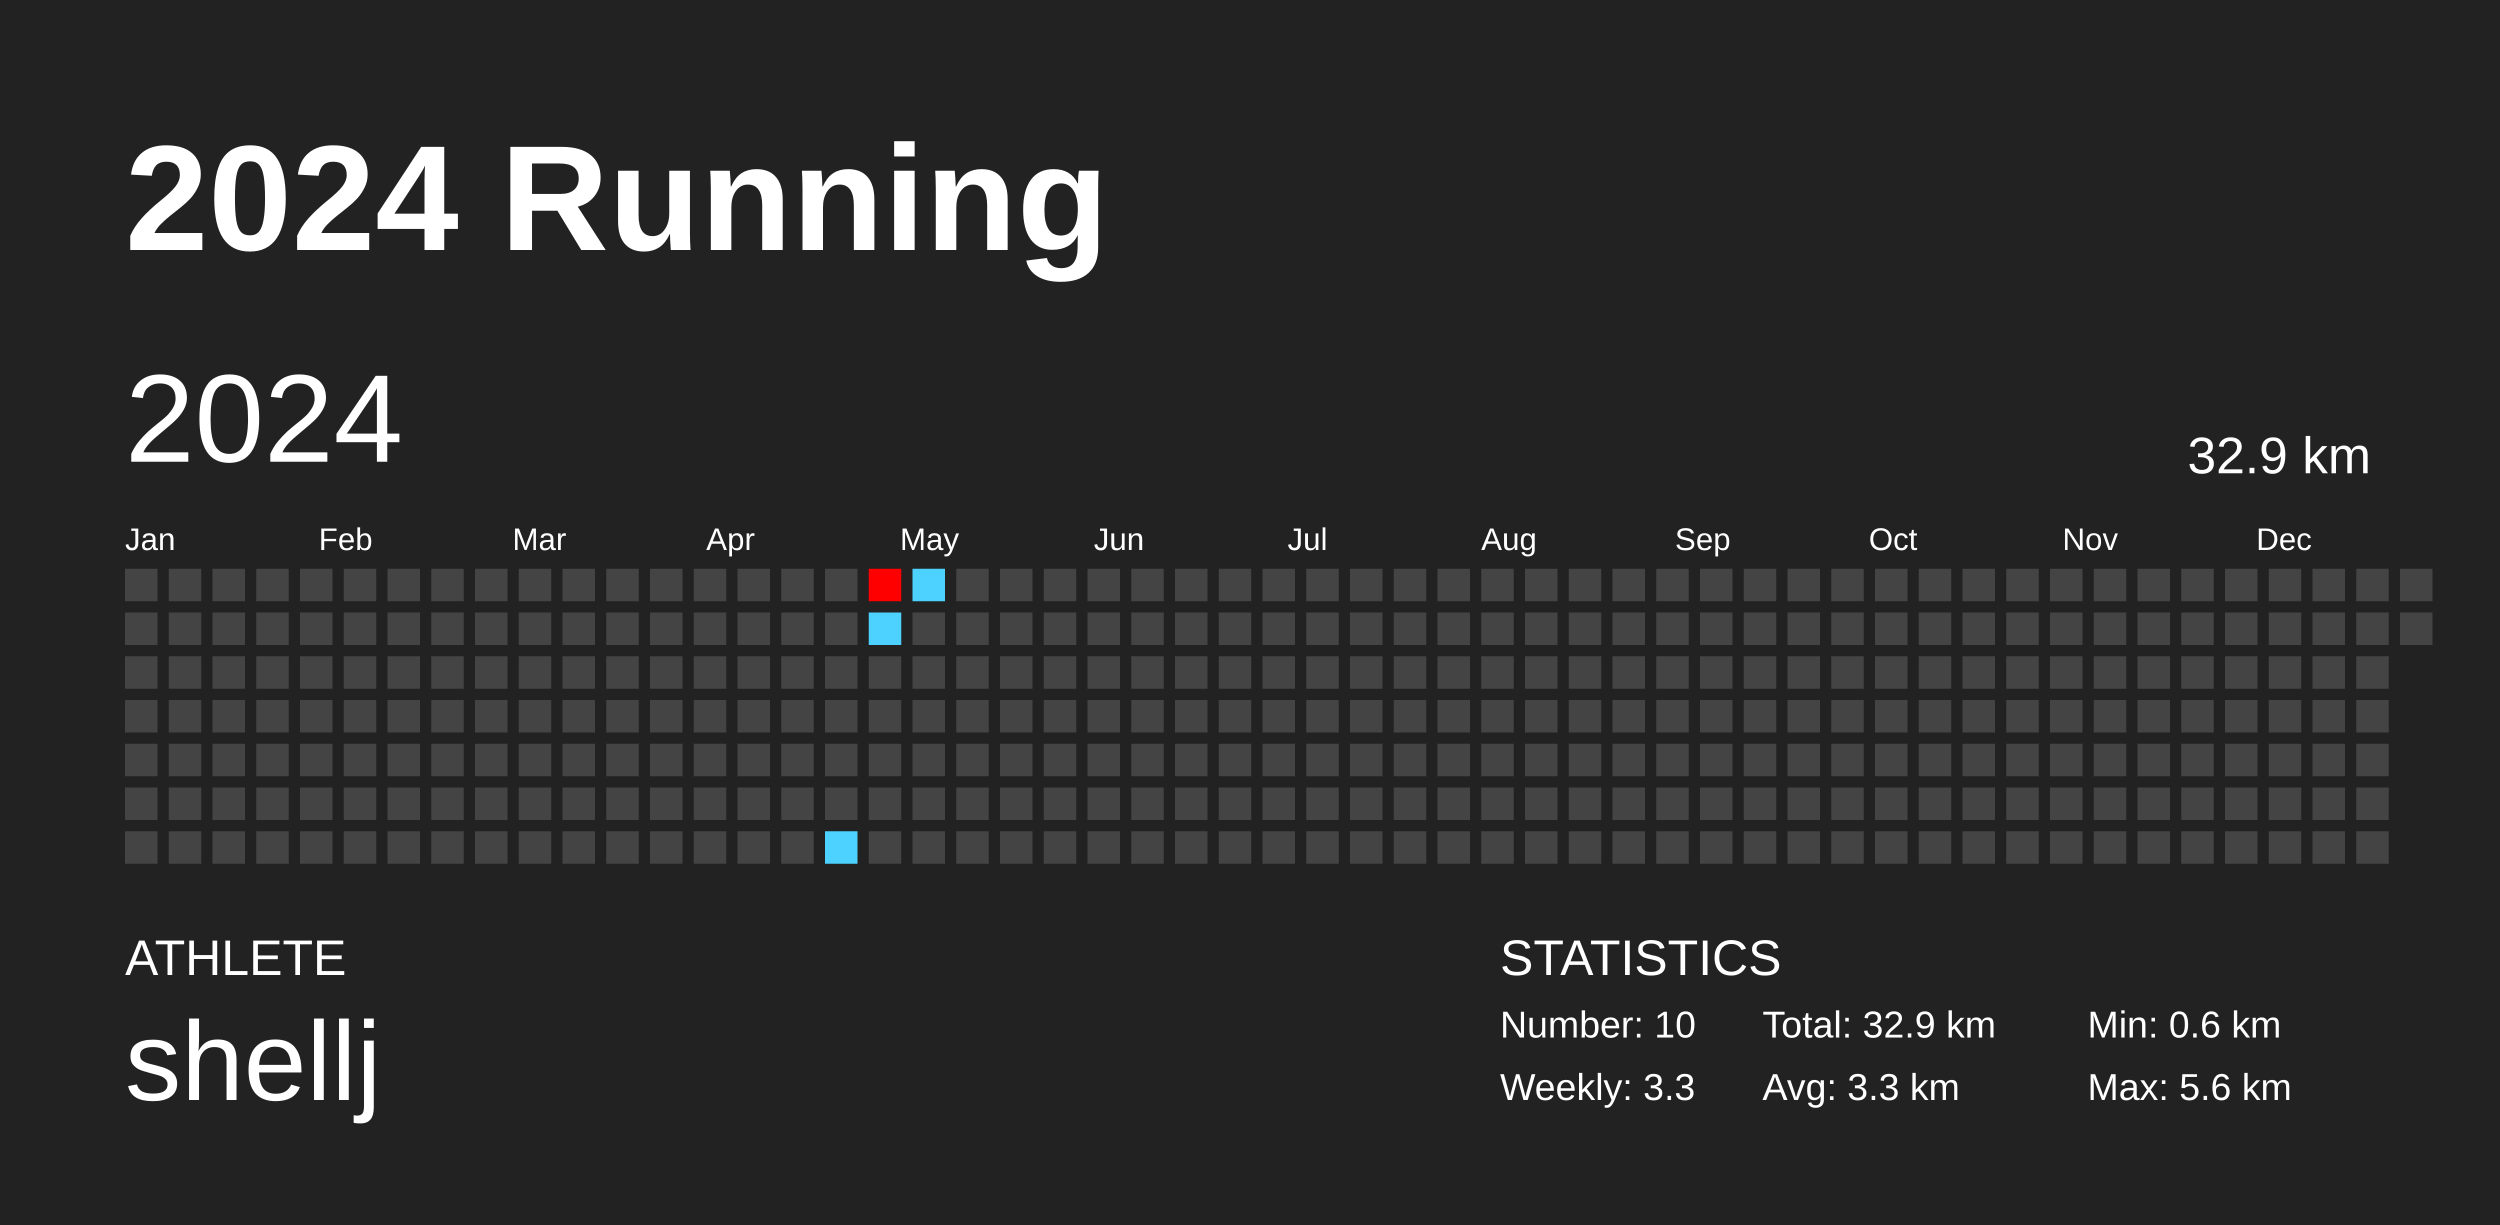
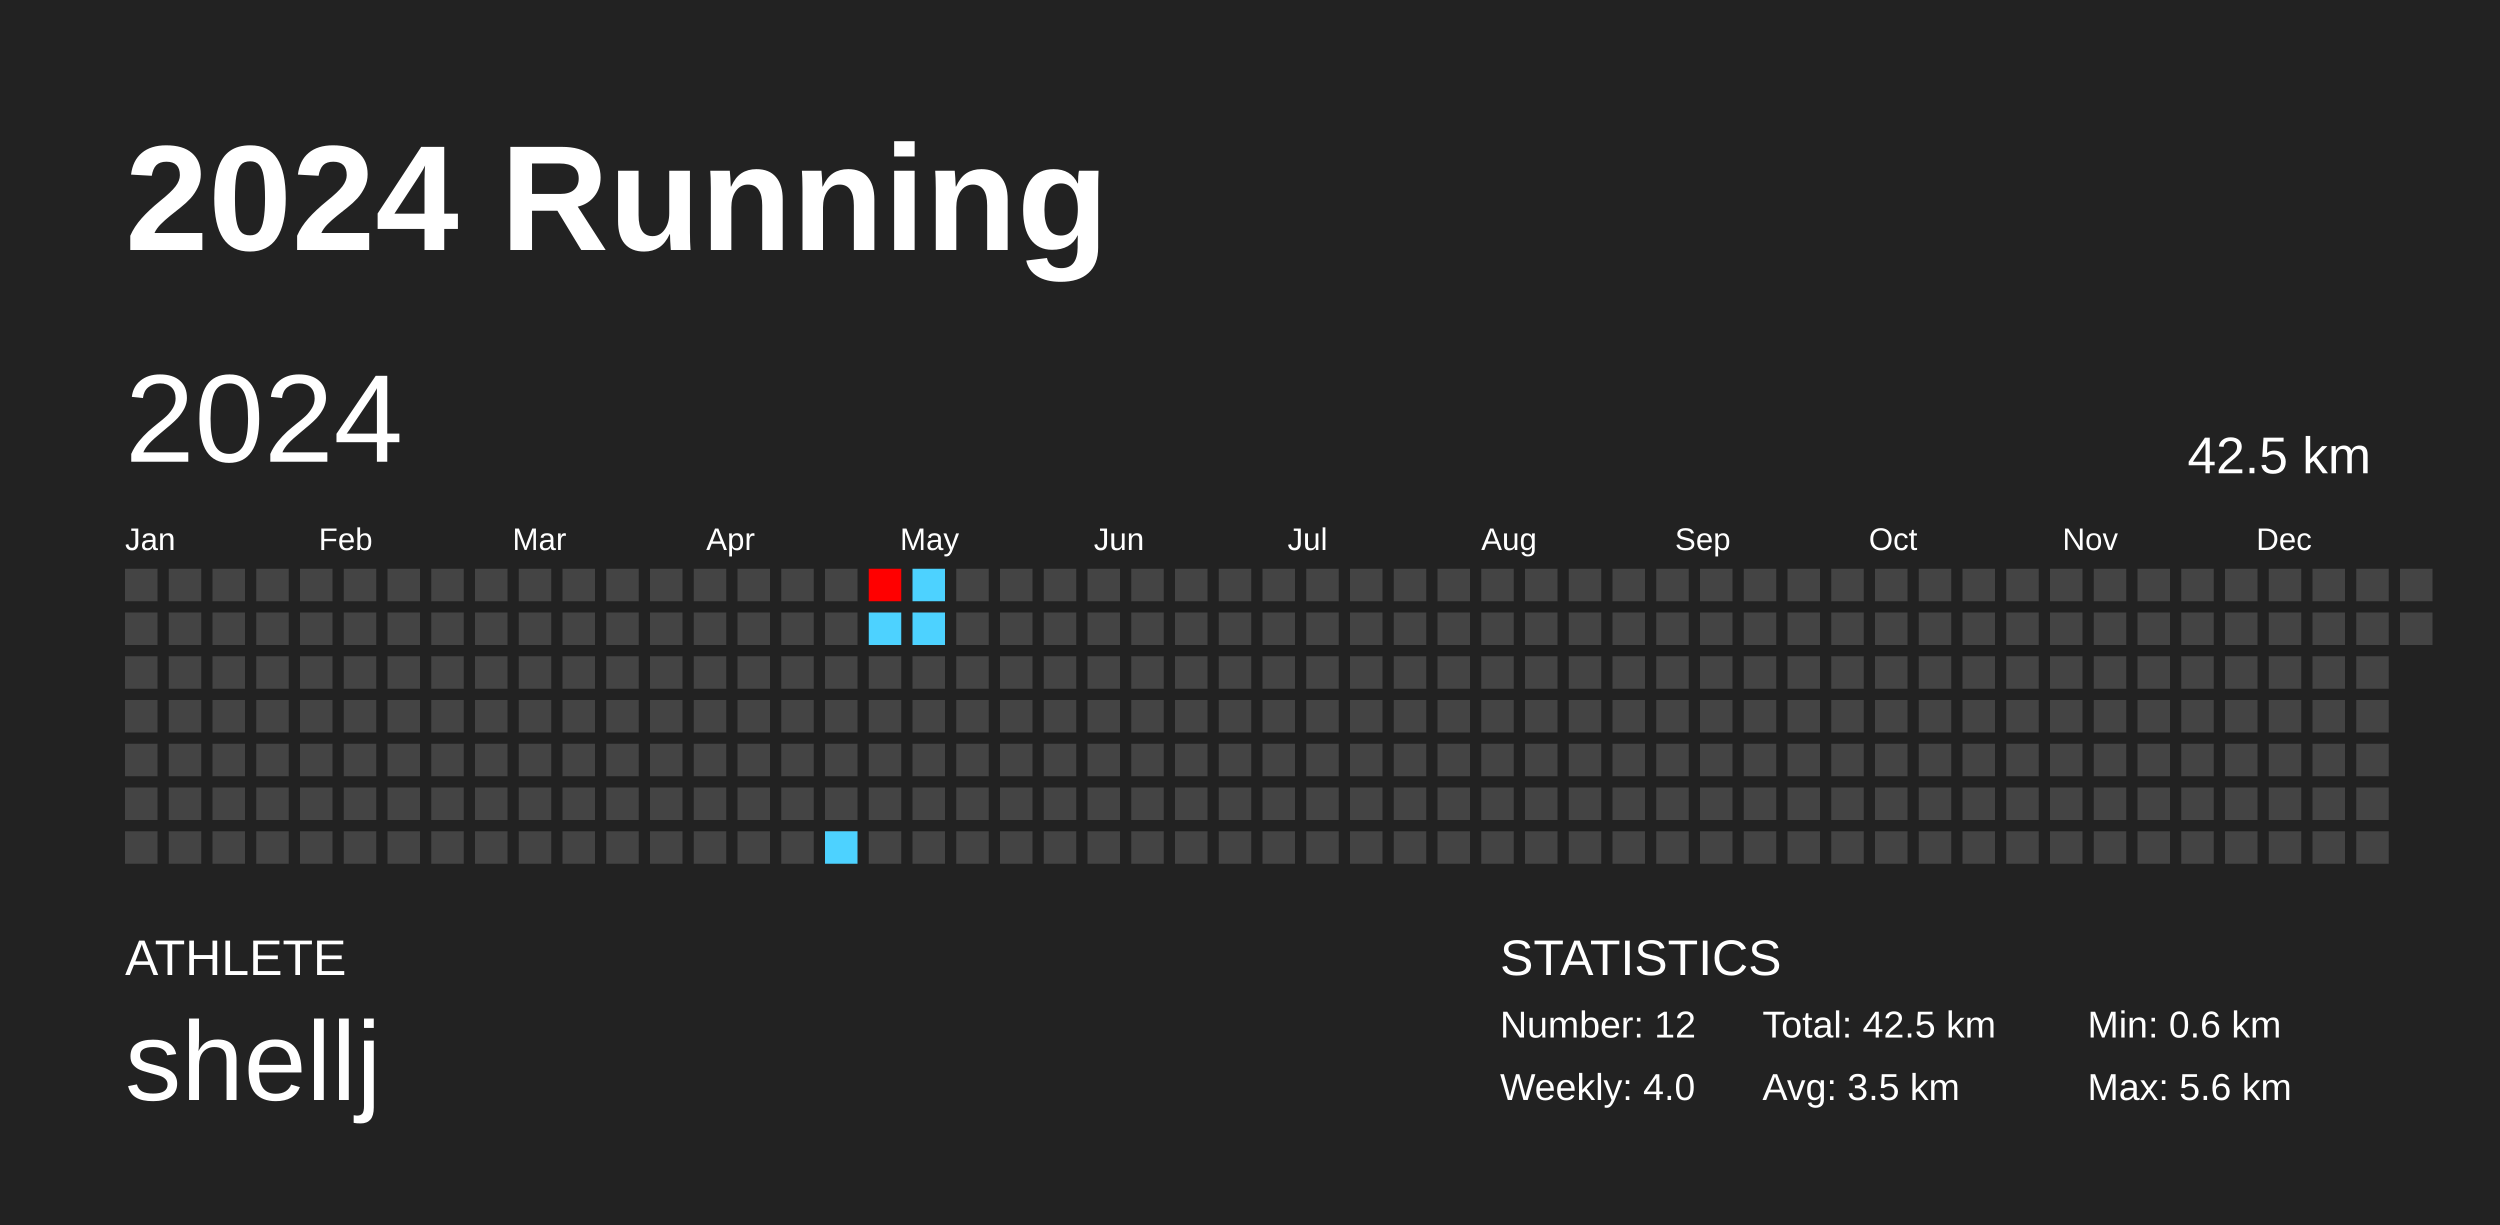
<svg xmlns="http://www.w3.org/2000/svg" baseProfile="full" height="98mm" version="1.1" viewBox="0,0,200,98" width="200mm">
  <defs />
  <rect fill="#222222" height="98" width="200" x="0" y="0" />
  <text fill="#FFFFFF" style="font-size:12px; font-family:Arial; font-weight:bold;" x="10" y="20">2024 Running</text>
  <text fill="#FFFFFF" style="font-size:4px; font-family:Arial" x="10" y="78">ATHLETE</text>
  <text fill="#FFFFFF" style="font-size:9px; font-family:Arial" x="10" y="88">shellj</text>
  <text fill="#FFFFFF" style="font-size:4px; font-family:Arial" x="120" y="78">STATISTICS</text>
-   <text fill="#FFFFFF" style="font-size:3px; font-family:Arial" x="120" y="83">Number: 10</text>
-   <text fill="#FFFFFF" style="font-size:3px; font-family:Arial" x="120" y="88">Weekly: 3.3</text>
-   <text fill="#FFFFFF" style="font-size:3px; font-family:Arial" x="141" y="83">Total: 32.9 km</text>
-   <text fill="#FFFFFF" style="font-size:3px; font-family:Arial" x="141" y="88">Avg: 3.3 km</text>
+   <text fill="#FFFFFF" style="font-size:3px; font-family:Arial" x="120" y="83">Number: 12</text>
+   <text fill="#FFFFFF" style="font-size:3px; font-family:Arial" x="120" y="88">Weekly: 4.0</text>
+   <text fill="#FFFFFF" style="font-size:3px; font-family:Arial" x="141" y="83">Total: 42.5 km</text>
+   <text fill="#FFFFFF" style="font-size:3px; font-family:Arial" x="141" y="88">Avg: 3.5 km</text>
  <text fill="#FFFFFF" style="font-size:3px; font-family:Arial" x="167" y="83">Min: 0.6 km</text>
  <text fill="#FFFFFF" style="font-size:3px; font-family:Arial" x="167" y="88">Max: 5.6 km</text>
  <text dominant-baseline="hanging" fill="#FFFFFF" style="font-size:10.0px; font-family:Arial;" x="10" y="30">2024</text>
-   <text dominant-baseline="hanging" fill="#FFFFFF" style="font-size:4.125px; font-family:Arial;" x="175" y="35">32.9 km</text>
+   <text dominant-baseline="hanging" fill="#FFFFFF" style="font-size:4.125px; font-family:Arial;" x="175" y="35">42.5 km</text>
  <text fill="#FFFFFF" style="font-size:2.5px; font-family:Arial" x="10.0" y="44">Jan</text>
  <text fill="#FFFFFF" style="font-size:2.5px; font-family:Arial" x="25.5" y="44">Feb</text>
  <text fill="#FFFFFF" style="font-size:2.5px; font-family:Arial" x="41.0" y="44">Mar</text>
  <text fill="#FFFFFF" style="font-size:2.5px; font-family:Arial" x="56.5" y="44">Apr</text>
  <text fill="#FFFFFF" style="font-size:2.5px; font-family:Arial" x="72.0" y="44">May</text>
  <text fill="#FFFFFF" style="font-size:2.5px; font-family:Arial" x="87.5" y="44">Jun</text>
  <text fill="#FFFFFF" style="font-size:2.5px; font-family:Arial" x="103.0" y="44">Jul</text>
  <text fill="#FFFFFF" style="font-size:2.5px; font-family:Arial" x="118.5" y="44">Aug</text>
  <text fill="#FFFFFF" style="font-size:2.5px; font-family:Arial" x="134.0" y="44">Sep</text>
  <text fill="#FFFFFF" style="font-size:2.5px; font-family:Arial" x="149.5" y="44">Oct</text>
  <text fill="#FFFFFF" style="font-size:2.5px; font-family:Arial" x="165.0" y="44">Nov</text>
  <text fill="#FFFFFF" style="font-size:2.5px; font-family:Arial" x="180.5" y="44">Dec</text>
  <rect fill="#444444" height="2.6" width="2.6" x="10.0" y="45.5" />
  <rect fill="#444444" height="2.6" width="2.6" x="10.0" y="49.0" />
  <rect fill="#444444" height="2.6" width="2.6" x="10.0" y="52.5" />
  <rect fill="#444444" height="2.6" width="2.6" x="10.0" y="56.0" />
  <rect fill="#444444" height="2.6" width="2.6" x="10.0" y="59.5" />
  <rect fill="#444444" height="2.6" width="2.6" x="10.0" y="63.0" />
  <rect fill="#444444" height="2.6" width="2.6" x="10.0" y="66.5" />
  <rect fill="#444444" height="2.6" width="2.6" x="13.5" y="45.5" />
  <rect fill="#444444" height="2.6" width="2.6" x="13.5" y="49.0" />
  <rect fill="#444444" height="2.6" width="2.6" x="13.5" y="52.5" />
  <rect fill="#444444" height="2.6" width="2.6" x="13.5" y="56.0" />
  <rect fill="#444444" height="2.6" width="2.6" x="13.5" y="59.5" />
  <rect fill="#444444" height="2.6" width="2.6" x="13.5" y="63.0" />
  <rect fill="#444444" height="2.6" width="2.6" x="13.5" y="66.5" />
  <rect fill="#444444" height="2.6" width="2.6" x="17.0" y="45.5" />
  <rect fill="#444444" height="2.6" width="2.6" x="17.0" y="49.0" />
  <rect fill="#444444" height="2.6" width="2.6" x="17.0" y="52.5" />
  <rect fill="#444444" height="2.6" width="2.6" x="17.0" y="56.0" />
  <rect fill="#444444" height="2.6" width="2.6" x="17.0" y="59.5" />
  <rect fill="#444444" height="2.6" width="2.6" x="17.0" y="63.0" />
  <rect fill="#444444" height="2.6" width="2.6" x="17.0" y="66.5" />
  <rect fill="#444444" height="2.6" width="2.6" x="20.5" y="45.5" />
  <rect fill="#444444" height="2.6" width="2.6" x="20.5" y="49.0" />
  <rect fill="#444444" height="2.6" width="2.6" x="20.5" y="52.5" />
  <rect fill="#444444" height="2.6" width="2.6" x="20.5" y="56.0" />
  <rect fill="#444444" height="2.6" width="2.6" x="20.5" y="59.5" />
  <rect fill="#444444" height="2.6" width="2.6" x="20.5" y="63.0" />
  <rect fill="#444444" height="2.6" width="2.6" x="20.5" y="66.5" />
  <rect fill="#444444" height="2.6" width="2.6" x="24.0" y="45.5" />
  <rect fill="#444444" height="2.6" width="2.6" x="24.0" y="49.0" />
  <rect fill="#444444" height="2.6" width="2.6" x="24.0" y="52.5" />
  <rect fill="#444444" height="2.6" width="2.6" x="24.0" y="56.0" />
  <rect fill="#444444" height="2.6" width="2.6" x="24.0" y="59.5" />
  <rect fill="#444444" height="2.6" width="2.6" x="24.0" y="63.0" />
  <rect fill="#444444" height="2.6" width="2.6" x="24.0" y="66.5" />
  <rect fill="#444444" height="2.6" width="2.6" x="27.5" y="45.5" />
  <rect fill="#444444" height="2.6" width="2.6" x="27.5" y="49.0" />
  <rect fill="#444444" height="2.6" width="2.6" x="27.5" y="52.5" />
  <rect fill="#444444" height="2.6" width="2.6" x="27.5" y="56.0" />
  <rect fill="#444444" height="2.6" width="2.6" x="27.5" y="59.5" />
  <rect fill="#444444" height="2.6" width="2.6" x="27.5" y="63.0" />
  <rect fill="#444444" height="2.6" width="2.6" x="27.5" y="66.5" />
  <rect fill="#444444" height="2.6" width="2.6" x="31.0" y="45.5" />
  <rect fill="#444444" height="2.6" width="2.6" x="31.0" y="49.0" />
  <rect fill="#444444" height="2.6" width="2.6" x="31.0" y="52.5" />
  <rect fill="#444444" height="2.6" width="2.6" x="31.0" y="56.0" />
  <rect fill="#444444" height="2.6" width="2.6" x="31.0" y="59.5" />
  <rect fill="#444444" height="2.6" width="2.6" x="31.0" y="63.0" />
  <rect fill="#444444" height="2.6" width="2.6" x="31.0" y="66.5" />
  <rect fill="#444444" height="2.6" width="2.6" x="34.5" y="45.5" />
  <rect fill="#444444" height="2.6" width="2.6" x="34.5" y="49.0" />
  <rect fill="#444444" height="2.6" width="2.6" x="34.5" y="52.5" />
  <rect fill="#444444" height="2.6" width="2.6" x="34.5" y="56.0" />
  <rect fill="#444444" height="2.6" width="2.6" x="34.5" y="59.5" />
  <rect fill="#444444" height="2.6" width="2.6" x="34.5" y="63.0" />
  <rect fill="#444444" height="2.6" width="2.6" x="34.5" y="66.5" />
  <rect fill="#444444" height="2.6" width="2.6" x="38.0" y="45.5" />
  <rect fill="#444444" height="2.6" width="2.6" x="38.0" y="49.0" />
  <rect fill="#444444" height="2.6" width="2.6" x="38.0" y="52.5" />
  <rect fill="#444444" height="2.6" width="2.6" x="38.0" y="56.0" />
  <rect fill="#444444" height="2.6" width="2.6" x="38.0" y="59.5" />
  <rect fill="#444444" height="2.6" width="2.6" x="38.0" y="63.0" />
  <rect fill="#444444" height="2.6" width="2.6" x="38.0" y="66.5" />
  <rect fill="#444444" height="2.6" width="2.6" x="41.5" y="45.5" />
  <rect fill="#444444" height="2.6" width="2.6" x="41.5" y="49.0" />
  <rect fill="#444444" height="2.6" width="2.6" x="41.5" y="52.5" />
  <rect fill="#444444" height="2.6" width="2.6" x="41.5" y="56.0" />
  <rect fill="#444444" height="2.6" width="2.6" x="41.5" y="59.5" />
  <rect fill="#444444" height="2.6" width="2.6" x="41.5" y="63.0" />
  <rect fill="#444444" height="2.6" width="2.6" x="41.5" y="66.5" />
  <rect fill="#444444" height="2.6" width="2.6" x="45.0" y="45.5" />
  <rect fill="#444444" height="2.6" width="2.6" x="45.0" y="49.0" />
  <rect fill="#444444" height="2.6" width="2.6" x="45.0" y="52.5" />
  <rect fill="#444444" height="2.6" width="2.6" x="45.0" y="56.0" />
  <rect fill="#444444" height="2.6" width="2.6" x="45.0" y="59.5" />
  <rect fill="#444444" height="2.6" width="2.6" x="45.0" y="63.0" />
  <rect fill="#444444" height="2.6" width="2.6" x="45.0" y="66.5" />
  <rect fill="#444444" height="2.6" width="2.6" x="48.5" y="45.5" />
  <rect fill="#444444" height="2.6" width="2.6" x="48.5" y="49.0" />
  <rect fill="#444444" height="2.6" width="2.6" x="48.5" y="52.5" />
  <rect fill="#444444" height="2.6" width="2.6" x="48.5" y="56.0" />
  <rect fill="#444444" height="2.6" width="2.6" x="48.5" y="59.5" />
  <rect fill="#444444" height="2.6" width="2.6" x="48.5" y="63.0" />
  <rect fill="#444444" height="2.6" width="2.6" x="48.5" y="66.5" />
  <rect fill="#444444" height="2.6" width="2.6" x="52.0" y="45.5" />
  <rect fill="#444444" height="2.6" width="2.6" x="52.0" y="49.0" />
  <rect fill="#444444" height="2.6" width="2.6" x="52.0" y="52.5" />
  <rect fill="#444444" height="2.6" width="2.6" x="52.0" y="56.0" />
  <rect fill="#444444" height="2.6" width="2.6" x="52.0" y="59.5" />
  <rect fill="#444444" height="2.6" width="2.6" x="52.0" y="63.0" />
  <rect fill="#444444" height="2.6" width="2.6" x="52.0" y="66.5" />
  <rect fill="#444444" height="2.6" width="2.6" x="55.5" y="45.5" />
  <rect fill="#444444" height="2.6" width="2.6" x="55.5" y="49.0" />
  <rect fill="#444444" height="2.6" width="2.6" x="55.5" y="52.5" />
  <rect fill="#444444" height="2.6" width="2.6" x="55.5" y="56.0" />
  <rect fill="#444444" height="2.6" width="2.6" x="55.5" y="59.5" />
  <rect fill="#444444" height="2.6" width="2.6" x="55.5" y="63.0" />
  <rect fill="#444444" height="2.6" width="2.6" x="55.5" y="66.5" />
  <rect fill="#444444" height="2.6" width="2.6" x="59.0" y="45.5" />
  <rect fill="#444444" height="2.6" width="2.6" x="59.0" y="49.0" />
  <rect fill="#444444" height="2.6" width="2.6" x="59.0" y="52.5" />
  <rect fill="#444444" height="2.6" width="2.6" x="59.0" y="56.0" />
  <rect fill="#444444" height="2.6" width="2.6" x="59.0" y="59.5" />
  <rect fill="#444444" height="2.6" width="2.6" x="59.0" y="63.0" />
  <rect fill="#444444" height="2.6" width="2.6" x="59.0" y="66.5" />
  <rect fill="#444444" height="2.6" width="2.6" x="62.5" y="45.5" />
  <rect fill="#444444" height="2.6" width="2.6" x="62.5" y="49.0" />
  <rect fill="#444444" height="2.6" width="2.6" x="62.5" y="52.5" />
  <rect fill="#444444" height="2.6" width="2.6" x="62.5" y="56.0" />
  <rect fill="#444444" height="2.6" width="2.6" x="62.5" y="59.5" />
  <rect fill="#444444" height="2.6" width="2.6" x="62.5" y="63.0" />
  <rect fill="#444444" height="2.6" width="2.6" x="62.5" y="66.5" />
  <rect fill="#444444" height="2.6" width="2.6" x="66.0" y="45.5" />
  <rect fill="#444444" height="2.6" width="2.6" x="66.0" y="49.0" />
  <rect fill="#444444" height="2.6" width="2.6" x="66.0" y="52.5" />
  <rect fill="#444444" height="2.6" width="2.6" x="66.0" y="56.0" />
  <rect fill="#444444" height="2.6" width="2.6" x="66.0" y="59.5" />
  <rect fill="#444444" height="2.6" width="2.6" x="66.0" y="63.0" />
  <rect fill="#4dd2ff" height="2.6" width="2.6" x="66.0" y="66.5" />
  <rect fill="#ff0000" height="2.6" width="2.6" x="69.5" y="45.5" />
  <rect fill="#4dd2ff" height="2.6" width="2.6" x="69.5" y="49.0" />
  <rect fill="#444444" height="2.6" width="2.6" x="69.5" y="52.5" />
  <rect fill="#444444" height="2.6" width="2.6" x="69.5" y="56.0" />
  <rect fill="#444444" height="2.6" width="2.6" x="69.5" y="59.5" />
  <rect fill="#444444" height="2.6" width="2.6" x="69.5" y="63.0" />
  <rect fill="#444444" height="2.6" width="2.6" x="69.5" y="66.5" />
  <rect fill="#4dd2ff" height="2.6" width="2.6" x="73.0" y="45.5" />
-   <rect fill="#444444" height="2.6" width="2.6" x="73.0" y="49.0" />
+   <rect fill="#4dd2ff" height="2.6" width="2.6" x="73.0" y="49.0" />
  <rect fill="#444444" height="2.6" width="2.6" x="73.0" y="52.5" />
  <rect fill="#444444" height="2.6" width="2.6" x="73.0" y="56.0" />
  <rect fill="#444444" height="2.6" width="2.6" x="73.0" y="59.5" />
  <rect fill="#444444" height="2.6" width="2.6" x="73.0" y="63.0" />
  <rect fill="#444444" height="2.6" width="2.6" x="73.0" y="66.5" />
  <rect fill="#444444" height="2.6" width="2.6" x="76.5" y="45.5" />
  <rect fill="#444444" height="2.6" width="2.6" x="76.5" y="49.0" />
  <rect fill="#444444" height="2.6" width="2.6" x="76.5" y="52.5" />
  <rect fill="#444444" height="2.6" width="2.6" x="76.5" y="56.0" />
  <rect fill="#444444" height="2.6" width="2.6" x="76.5" y="59.5" />
  <rect fill="#444444" height="2.6" width="2.6" x="76.5" y="63.0" />
  <rect fill="#444444" height="2.6" width="2.6" x="76.5" y="66.5" />
  <rect fill="#444444" height="2.6" width="2.6" x="80.0" y="45.5" />
  <rect fill="#444444" height="2.6" width="2.6" x="80.0" y="49.0" />
  <rect fill="#444444" height="2.6" width="2.6" x="80.0" y="52.5" />
  <rect fill="#444444" height="2.6" width="2.6" x="80.0" y="56.0" />
  <rect fill="#444444" height="2.6" width="2.6" x="80.0" y="59.5" />
  <rect fill="#444444" height="2.6" width="2.6" x="80.0" y="63.0" />
  <rect fill="#444444" height="2.6" width="2.6" x="80.0" y="66.5" />
  <rect fill="#444444" height="2.6" width="2.6" x="83.5" y="45.5" />
  <rect fill="#444444" height="2.6" width="2.6" x="83.5" y="49.0" />
  <rect fill="#444444" height="2.6" width="2.6" x="83.5" y="52.5" />
  <rect fill="#444444" height="2.6" width="2.6" x="83.5" y="56.0" />
  <rect fill="#444444" height="2.6" width="2.6" x="83.5" y="59.5" />
  <rect fill="#444444" height="2.6" width="2.6" x="83.5" y="63.0" />
  <rect fill="#444444" height="2.6" width="2.6" x="83.5" y="66.5" />
  <rect fill="#444444" height="2.6" width="2.6" x="87.0" y="45.5" />
  <rect fill="#444444" height="2.6" width="2.6" x="87.0" y="49.0" />
  <rect fill="#444444" height="2.6" width="2.6" x="87.0" y="52.5" />
  <rect fill="#444444" height="2.6" width="2.6" x="87.0" y="56.0" />
  <rect fill="#444444" height="2.6" width="2.6" x="87.0" y="59.5" />
  <rect fill="#444444" height="2.6" width="2.6" x="87.0" y="63.0" />
  <rect fill="#444444" height="2.6" width="2.6" x="87.0" y="66.5" />
  <rect fill="#444444" height="2.6" width="2.6" x="90.5" y="45.5" />
  <rect fill="#444444" height="2.6" width="2.6" x="90.5" y="49.0" />
  <rect fill="#444444" height="2.6" width="2.6" x="90.5" y="52.5" />
  <rect fill="#444444" height="2.6" width="2.6" x="90.5" y="56.0" />
  <rect fill="#444444" height="2.6" width="2.6" x="90.5" y="59.5" />
  <rect fill="#444444" height="2.6" width="2.6" x="90.5" y="63.0" />
  <rect fill="#444444" height="2.6" width="2.6" x="90.5" y="66.5" />
  <rect fill="#444444" height="2.6" width="2.6" x="94.0" y="45.5" />
  <rect fill="#444444" height="2.6" width="2.6" x="94.0" y="49.0" />
  <rect fill="#444444" height="2.6" width="2.6" x="94.0" y="52.5" />
  <rect fill="#444444" height="2.6" width="2.6" x="94.0" y="56.0" />
  <rect fill="#444444" height="2.6" width="2.6" x="94.0" y="59.5" />
  <rect fill="#444444" height="2.6" width="2.6" x="94.0" y="63.0" />
  <rect fill="#444444" height="2.6" width="2.6" x="94.0" y="66.5" />
  <rect fill="#444444" height="2.6" width="2.6" x="97.5" y="45.5" />
  <rect fill="#444444" height="2.6" width="2.6" x="97.5" y="49.0" />
  <rect fill="#444444" height="2.6" width="2.6" x="97.5" y="52.5" />
  <rect fill="#444444" height="2.6" width="2.6" x="97.5" y="56.0" />
  <rect fill="#444444" height="2.6" width="2.6" x="97.5" y="59.5" />
  <rect fill="#444444" height="2.6" width="2.6" x="97.5" y="63.0" />
  <rect fill="#444444" height="2.6" width="2.6" x="97.5" y="66.5" />
  <rect fill="#444444" height="2.6" width="2.6" x="101.0" y="45.5" />
  <rect fill="#444444" height="2.6" width="2.6" x="101.0" y="49.0" />
  <rect fill="#444444" height="2.6" width="2.6" x="101.0" y="52.5" />
  <rect fill="#444444" height="2.6" width="2.6" x="101.0" y="56.0" />
  <rect fill="#444444" height="2.6" width="2.6" x="101.0" y="59.5" />
  <rect fill="#444444" height="2.6" width="2.6" x="101.0" y="63.0" />
  <rect fill="#444444" height="2.6" width="2.6" x="101.0" y="66.5" />
  <rect fill="#444444" height="2.6" width="2.6" x="104.5" y="45.5" />
  <rect fill="#444444" height="2.6" width="2.6" x="104.5" y="49.0" />
  <rect fill="#444444" height="2.6" width="2.6" x="104.5" y="52.5" />
  <rect fill="#444444" height="2.6" width="2.6" x="104.5" y="56.0" />
  <rect fill="#444444" height="2.6" width="2.6" x="104.5" y="59.5" />
  <rect fill="#444444" height="2.6" width="2.6" x="104.5" y="63.0" />
  <rect fill="#444444" height="2.6" width="2.6" x="104.5" y="66.5" />
  <rect fill="#444444" height="2.6" width="2.6" x="108.0" y="45.5" />
  <rect fill="#444444" height="2.6" width="2.6" x="108.0" y="49.0" />
  <rect fill="#444444" height="2.6" width="2.6" x="108.0" y="52.5" />
  <rect fill="#444444" height="2.6" width="2.6" x="108.0" y="56.0" />
  <rect fill="#444444" height="2.6" width="2.6" x="108.0" y="59.5" />
  <rect fill="#444444" height="2.6" width="2.6" x="108.0" y="63.0" />
  <rect fill="#444444" height="2.6" width="2.6" x="108.0" y="66.5" />
  <rect fill="#444444" height="2.6" width="2.6" x="111.5" y="45.5" />
  <rect fill="#444444" height="2.6" width="2.6" x="111.5" y="49.0" />
  <rect fill="#444444" height="2.6" width="2.6" x="111.5" y="52.5" />
  <rect fill="#444444" height="2.6" width="2.6" x="111.5" y="56.0" />
  <rect fill="#444444" height="2.6" width="2.6" x="111.5" y="59.5" />
  <rect fill="#444444" height="2.6" width="2.6" x="111.5" y="63.0" />
  <rect fill="#444444" height="2.6" width="2.6" x="111.5" y="66.5" />
  <rect fill="#444444" height="2.6" width="2.6" x="115.0" y="45.5" />
  <rect fill="#444444" height="2.6" width="2.6" x="115.0" y="49.0" />
  <rect fill="#444444" height="2.6" width="2.6" x="115.0" y="52.5" />
  <rect fill="#444444" height="2.6" width="2.6" x="115.0" y="56.0" />
  <rect fill="#444444" height="2.6" width="2.6" x="115.0" y="59.5" />
  <rect fill="#444444" height="2.6" width="2.6" x="115.0" y="63.0" />
  <rect fill="#444444" height="2.6" width="2.6" x="115.0" y="66.5" />
  <rect fill="#444444" height="2.6" width="2.6" x="118.5" y="45.5" />
  <rect fill="#444444" height="2.6" width="2.6" x="118.5" y="49.0" />
  <rect fill="#444444" height="2.6" width="2.6" x="118.5" y="52.5" />
  <rect fill="#444444" height="2.6" width="2.6" x="118.5" y="56.0" />
  <rect fill="#444444" height="2.6" width="2.6" x="118.5" y="59.5" />
  <rect fill="#444444" height="2.6" width="2.6" x="118.5" y="63.0" />
  <rect fill="#444444" height="2.6" width="2.6" x="118.5" y="66.5" />
  <rect fill="#444444" height="2.6" width="2.6" x="122.0" y="45.5" />
  <rect fill="#444444" height="2.6" width="2.6" x="122.0" y="49.0" />
  <rect fill="#444444" height="2.6" width="2.6" x="122.0" y="52.5" />
  <rect fill="#444444" height="2.6" width="2.6" x="122.0" y="56.0" />
  <rect fill="#444444" height="2.6" width="2.6" x="122.0" y="59.5" />
  <rect fill="#444444" height="2.6" width="2.6" x="122.0" y="63.0" />
  <rect fill="#444444" height="2.6" width="2.6" x="122.0" y="66.5" />
  <rect fill="#444444" height="2.6" width="2.6" x="125.5" y="45.5" />
  <rect fill="#444444" height="2.6" width="2.6" x="125.5" y="49.0" />
  <rect fill="#444444" height="2.6" width="2.6" x="125.5" y="52.5" />
  <rect fill="#444444" height="2.6" width="2.6" x="125.5" y="56.0" />
  <rect fill="#444444" height="2.6" width="2.6" x="125.5" y="59.5" />
  <rect fill="#444444" height="2.6" width="2.6" x="125.5" y="63.0" />
  <rect fill="#444444" height="2.6" width="2.6" x="125.5" y="66.5" />
  <rect fill="#444444" height="2.6" width="2.6" x="129.0" y="45.5" />
  <rect fill="#444444" height="2.6" width="2.6" x="129.0" y="49.0" />
  <rect fill="#444444" height="2.6" width="2.6" x="129.0" y="52.5" />
  <rect fill="#444444" height="2.6" width="2.6" x="129.0" y="56.0" />
  <rect fill="#444444" height="2.6" width="2.6" x="129.0" y="59.5" />
  <rect fill="#444444" height="2.6" width="2.6" x="129.0" y="63.0" />
  <rect fill="#444444" height="2.6" width="2.6" x="129.0" y="66.5" />
  <rect fill="#444444" height="2.6" width="2.6" x="132.5" y="45.5" />
  <rect fill="#444444" height="2.6" width="2.6" x="132.5" y="49.0" />
  <rect fill="#444444" height="2.6" width="2.6" x="132.5" y="52.5" />
  <rect fill="#444444" height="2.6" width="2.6" x="132.5" y="56.0" />
  <rect fill="#444444" height="2.6" width="2.6" x="132.5" y="59.5" />
  <rect fill="#444444" height="2.6" width="2.6" x="132.5" y="63.0" />
  <rect fill="#444444" height="2.6" width="2.6" x="132.5" y="66.5" />
  <rect fill="#444444" height="2.6" width="2.6" x="136.0" y="45.5" />
  <rect fill="#444444" height="2.6" width="2.6" x="136.0" y="49.0" />
  <rect fill="#444444" height="2.6" width="2.6" x="136.0" y="52.5" />
  <rect fill="#444444" height="2.6" width="2.6" x="136.0" y="56.0" />
  <rect fill="#444444" height="2.6" width="2.6" x="136.0" y="59.5" />
  <rect fill="#444444" height="2.6" width="2.6" x="136.0" y="63.0" />
  <rect fill="#444444" height="2.6" width="2.6" x="136.0" y="66.5" />
  <rect fill="#444444" height="2.6" width="2.6" x="139.5" y="45.5" />
  <rect fill="#444444" height="2.6" width="2.6" x="139.5" y="49.0" />
  <rect fill="#444444" height="2.6" width="2.6" x="139.5" y="52.5" />
  <rect fill="#444444" height="2.6" width="2.6" x="139.5" y="56.0" />
  <rect fill="#444444" height="2.6" width="2.6" x="139.5" y="59.5" />
  <rect fill="#444444" height="2.6" width="2.6" x="139.5" y="63.0" />
  <rect fill="#444444" height="2.6" width="2.6" x="139.5" y="66.5" />
  <rect fill="#444444" height="2.6" width="2.6" x="143.0" y="45.5" />
  <rect fill="#444444" height="2.6" width="2.6" x="143.0" y="49.0" />
  <rect fill="#444444" height="2.6" width="2.6" x="143.0" y="52.5" />
  <rect fill="#444444" height="2.6" width="2.6" x="143.0" y="56.0" />
  <rect fill="#444444" height="2.6" width="2.6" x="143.0" y="59.5" />
  <rect fill="#444444" height="2.6" width="2.6" x="143.0" y="63.0" />
  <rect fill="#444444" height="2.6" width="2.6" x="143.0" y="66.5" />
  <rect fill="#444444" height="2.6" width="2.6" x="146.5" y="45.5" />
  <rect fill="#444444" height="2.6" width="2.6" x="146.5" y="49.0" />
  <rect fill="#444444" height="2.6" width="2.6" x="146.5" y="52.5" />
  <rect fill="#444444" height="2.6" width="2.6" x="146.5" y="56.0" />
  <rect fill="#444444" height="2.6" width="2.6" x="146.5" y="59.5" />
  <rect fill="#444444" height="2.6" width="2.6" x="146.5" y="63.0" />
  <rect fill="#444444" height="2.6" width="2.6" x="146.5" y="66.5" />
  <rect fill="#444444" height="2.6" width="2.6" x="150.0" y="45.5" />
  <rect fill="#444444" height="2.6" width="2.6" x="150.0" y="49.0" />
  <rect fill="#444444" height="2.6" width="2.6" x="150.0" y="52.5" />
  <rect fill="#444444" height="2.6" width="2.6" x="150.0" y="56.0" />
  <rect fill="#444444" height="2.6" width="2.6" x="150.0" y="59.5" />
  <rect fill="#444444" height="2.6" width="2.6" x="150.0" y="63.0" />
  <rect fill="#444444" height="2.6" width="2.6" x="150.0" y="66.5" />
  <rect fill="#444444" height="2.6" width="2.6" x="153.5" y="45.5" />
  <rect fill="#444444" height="2.6" width="2.6" x="153.5" y="49.0" />
  <rect fill="#444444" height="2.6" width="2.6" x="153.5" y="52.5" />
  <rect fill="#444444" height="2.6" width="2.6" x="153.5" y="56.0" />
  <rect fill="#444444" height="2.6" width="2.6" x="153.5" y="59.5" />
  <rect fill="#444444" height="2.6" width="2.6" x="153.5" y="63.0" />
  <rect fill="#444444" height="2.6" width="2.6" x="153.5" y="66.5" />
  <rect fill="#444444" height="2.6" width="2.6" x="157.0" y="45.5" />
  <rect fill="#444444" height="2.6" width="2.6" x="157.0" y="49.0" />
  <rect fill="#444444" height="2.6" width="2.6" x="157.0" y="52.5" />
  <rect fill="#444444" height="2.6" width="2.6" x="157.0" y="56.0" />
  <rect fill="#444444" height="2.6" width="2.6" x="157.0" y="59.5" />
  <rect fill="#444444" height="2.6" width="2.6" x="157.0" y="63.0" />
  <rect fill="#444444" height="2.6" width="2.6" x="157.0" y="66.5" />
  <rect fill="#444444" height="2.6" width="2.6" x="160.5" y="45.5" />
  <rect fill="#444444" height="2.6" width="2.6" x="160.5" y="49.0" />
  <rect fill="#444444" height="2.6" width="2.6" x="160.5" y="52.5" />
  <rect fill="#444444" height="2.6" width="2.6" x="160.5" y="56.0" />
  <rect fill="#444444" height="2.6" width="2.6" x="160.5" y="59.5" />
  <rect fill="#444444" height="2.6" width="2.6" x="160.5" y="63.0" />
  <rect fill="#444444" height="2.6" width="2.6" x="160.5" y="66.5" />
  <rect fill="#444444" height="2.6" width="2.6" x="164.0" y="45.5" />
  <rect fill="#444444" height="2.6" width="2.6" x="164.0" y="49.0" />
  <rect fill="#444444" height="2.6" width="2.6" x="164.0" y="52.5" />
  <rect fill="#444444" height="2.6" width="2.6" x="164.0" y="56.0" />
  <rect fill="#444444" height="2.6" width="2.6" x="164.0" y="59.5" />
  <rect fill="#444444" height="2.6" width="2.6" x="164.0" y="63.0" />
  <rect fill="#444444" height="2.6" width="2.6" x="164.0" y="66.5" />
  <rect fill="#444444" height="2.6" width="2.6" x="167.5" y="45.5" />
  <rect fill="#444444" height="2.6" width="2.6" x="167.5" y="49.0" />
  <rect fill="#444444" height="2.6" width="2.6" x="167.5" y="52.5" />
  <rect fill="#444444" height="2.6" width="2.6" x="167.5" y="56.0" />
  <rect fill="#444444" height="2.6" width="2.6" x="167.5" y="59.5" />
  <rect fill="#444444" height="2.6" width="2.6" x="167.5" y="63.0" />
  <rect fill="#444444" height="2.6" width="2.6" x="167.5" y="66.5" />
  <rect fill="#444444" height="2.6" width="2.6" x="171.0" y="45.5" />
  <rect fill="#444444" height="2.6" width="2.6" x="171.0" y="49.0" />
  <rect fill="#444444" height="2.6" width="2.6" x="171.0" y="52.5" />
  <rect fill="#444444" height="2.6" width="2.6" x="171.0" y="56.0" />
  <rect fill="#444444" height="2.6" width="2.6" x="171.0" y="59.5" />
  <rect fill="#444444" height="2.6" width="2.6" x="171.0" y="63.0" />
  <rect fill="#444444" height="2.6" width="2.6" x="171.0" y="66.5" />
  <rect fill="#444444" height="2.6" width="2.6" x="174.5" y="45.5" />
  <rect fill="#444444" height="2.6" width="2.6" x="174.5" y="49.0" />
  <rect fill="#444444" height="2.6" width="2.6" x="174.5" y="52.5" />
  <rect fill="#444444" height="2.6" width="2.6" x="174.5" y="56.0" />
  <rect fill="#444444" height="2.6" width="2.6" x="174.5" y="59.5" />
  <rect fill="#444444" height="2.6" width="2.6" x="174.5" y="63.0" />
  <rect fill="#444444" height="2.6" width="2.6" x="174.5" y="66.5" />
  <rect fill="#444444" height="2.6" width="2.6" x="178.0" y="45.5" />
  <rect fill="#444444" height="2.6" width="2.6" x="178.0" y="49.0" />
  <rect fill="#444444" height="2.6" width="2.6" x="178.0" y="52.5" />
  <rect fill="#444444" height="2.6" width="2.6" x="178.0" y="56.0" />
  <rect fill="#444444" height="2.6" width="2.6" x="178.0" y="59.5" />
  <rect fill="#444444" height="2.6" width="2.6" x="178.0" y="63.0" />
  <rect fill="#444444" height="2.6" width="2.6" x="178.0" y="66.5" />
  <rect fill="#444444" height="2.6" width="2.6" x="181.5" y="45.5" />
  <rect fill="#444444" height="2.6" width="2.6" x="181.5" y="49.0" />
  <rect fill="#444444" height="2.6" width="2.6" x="181.5" y="52.5" />
  <rect fill="#444444" height="2.6" width="2.6" x="181.5" y="56.0" />
  <rect fill="#444444" height="2.6" width="2.6" x="181.5" y="59.5" />
  <rect fill="#444444" height="2.6" width="2.6" x="181.5" y="63.0" />
  <rect fill="#444444" height="2.6" width="2.6" x="181.5" y="66.5" />
  <rect fill="#444444" height="2.6" width="2.6" x="185.0" y="45.5" />
  <rect fill="#444444" height="2.6" width="2.6" x="185.0" y="49.0" />
  <rect fill="#444444" height="2.6" width="2.6" x="185.0" y="52.5" />
  <rect fill="#444444" height="2.6" width="2.6" x="185.0" y="56.0" />
  <rect fill="#444444" height="2.6" width="2.6" x="185.0" y="59.5" />
  <rect fill="#444444" height="2.6" width="2.6" x="185.0" y="63.0" />
  <rect fill="#444444" height="2.6" width="2.6" x="185.0" y="66.5" />
  <rect fill="#444444" height="2.6" width="2.6" x="188.5" y="45.5" />
  <rect fill="#444444" height="2.6" width="2.6" x="188.5" y="49.0" />
  <rect fill="#444444" height="2.6" width="2.6" x="188.5" y="52.5" />
  <rect fill="#444444" height="2.6" width="2.6" x="188.5" y="56.0" />
  <rect fill="#444444" height="2.6" width="2.6" x="188.5" y="59.5" />
  <rect fill="#444444" height="2.6" width="2.6" x="188.5" y="63.0" />
  <rect fill="#444444" height="2.6" width="2.6" x="188.5" y="66.5" />
  <rect fill="#444444" height="2.6" width="2.6" x="192.0" y="45.5" />
  <rect fill="#444444" height="2.6" width="2.6" x="192.0" y="49.0" />
</svg>
